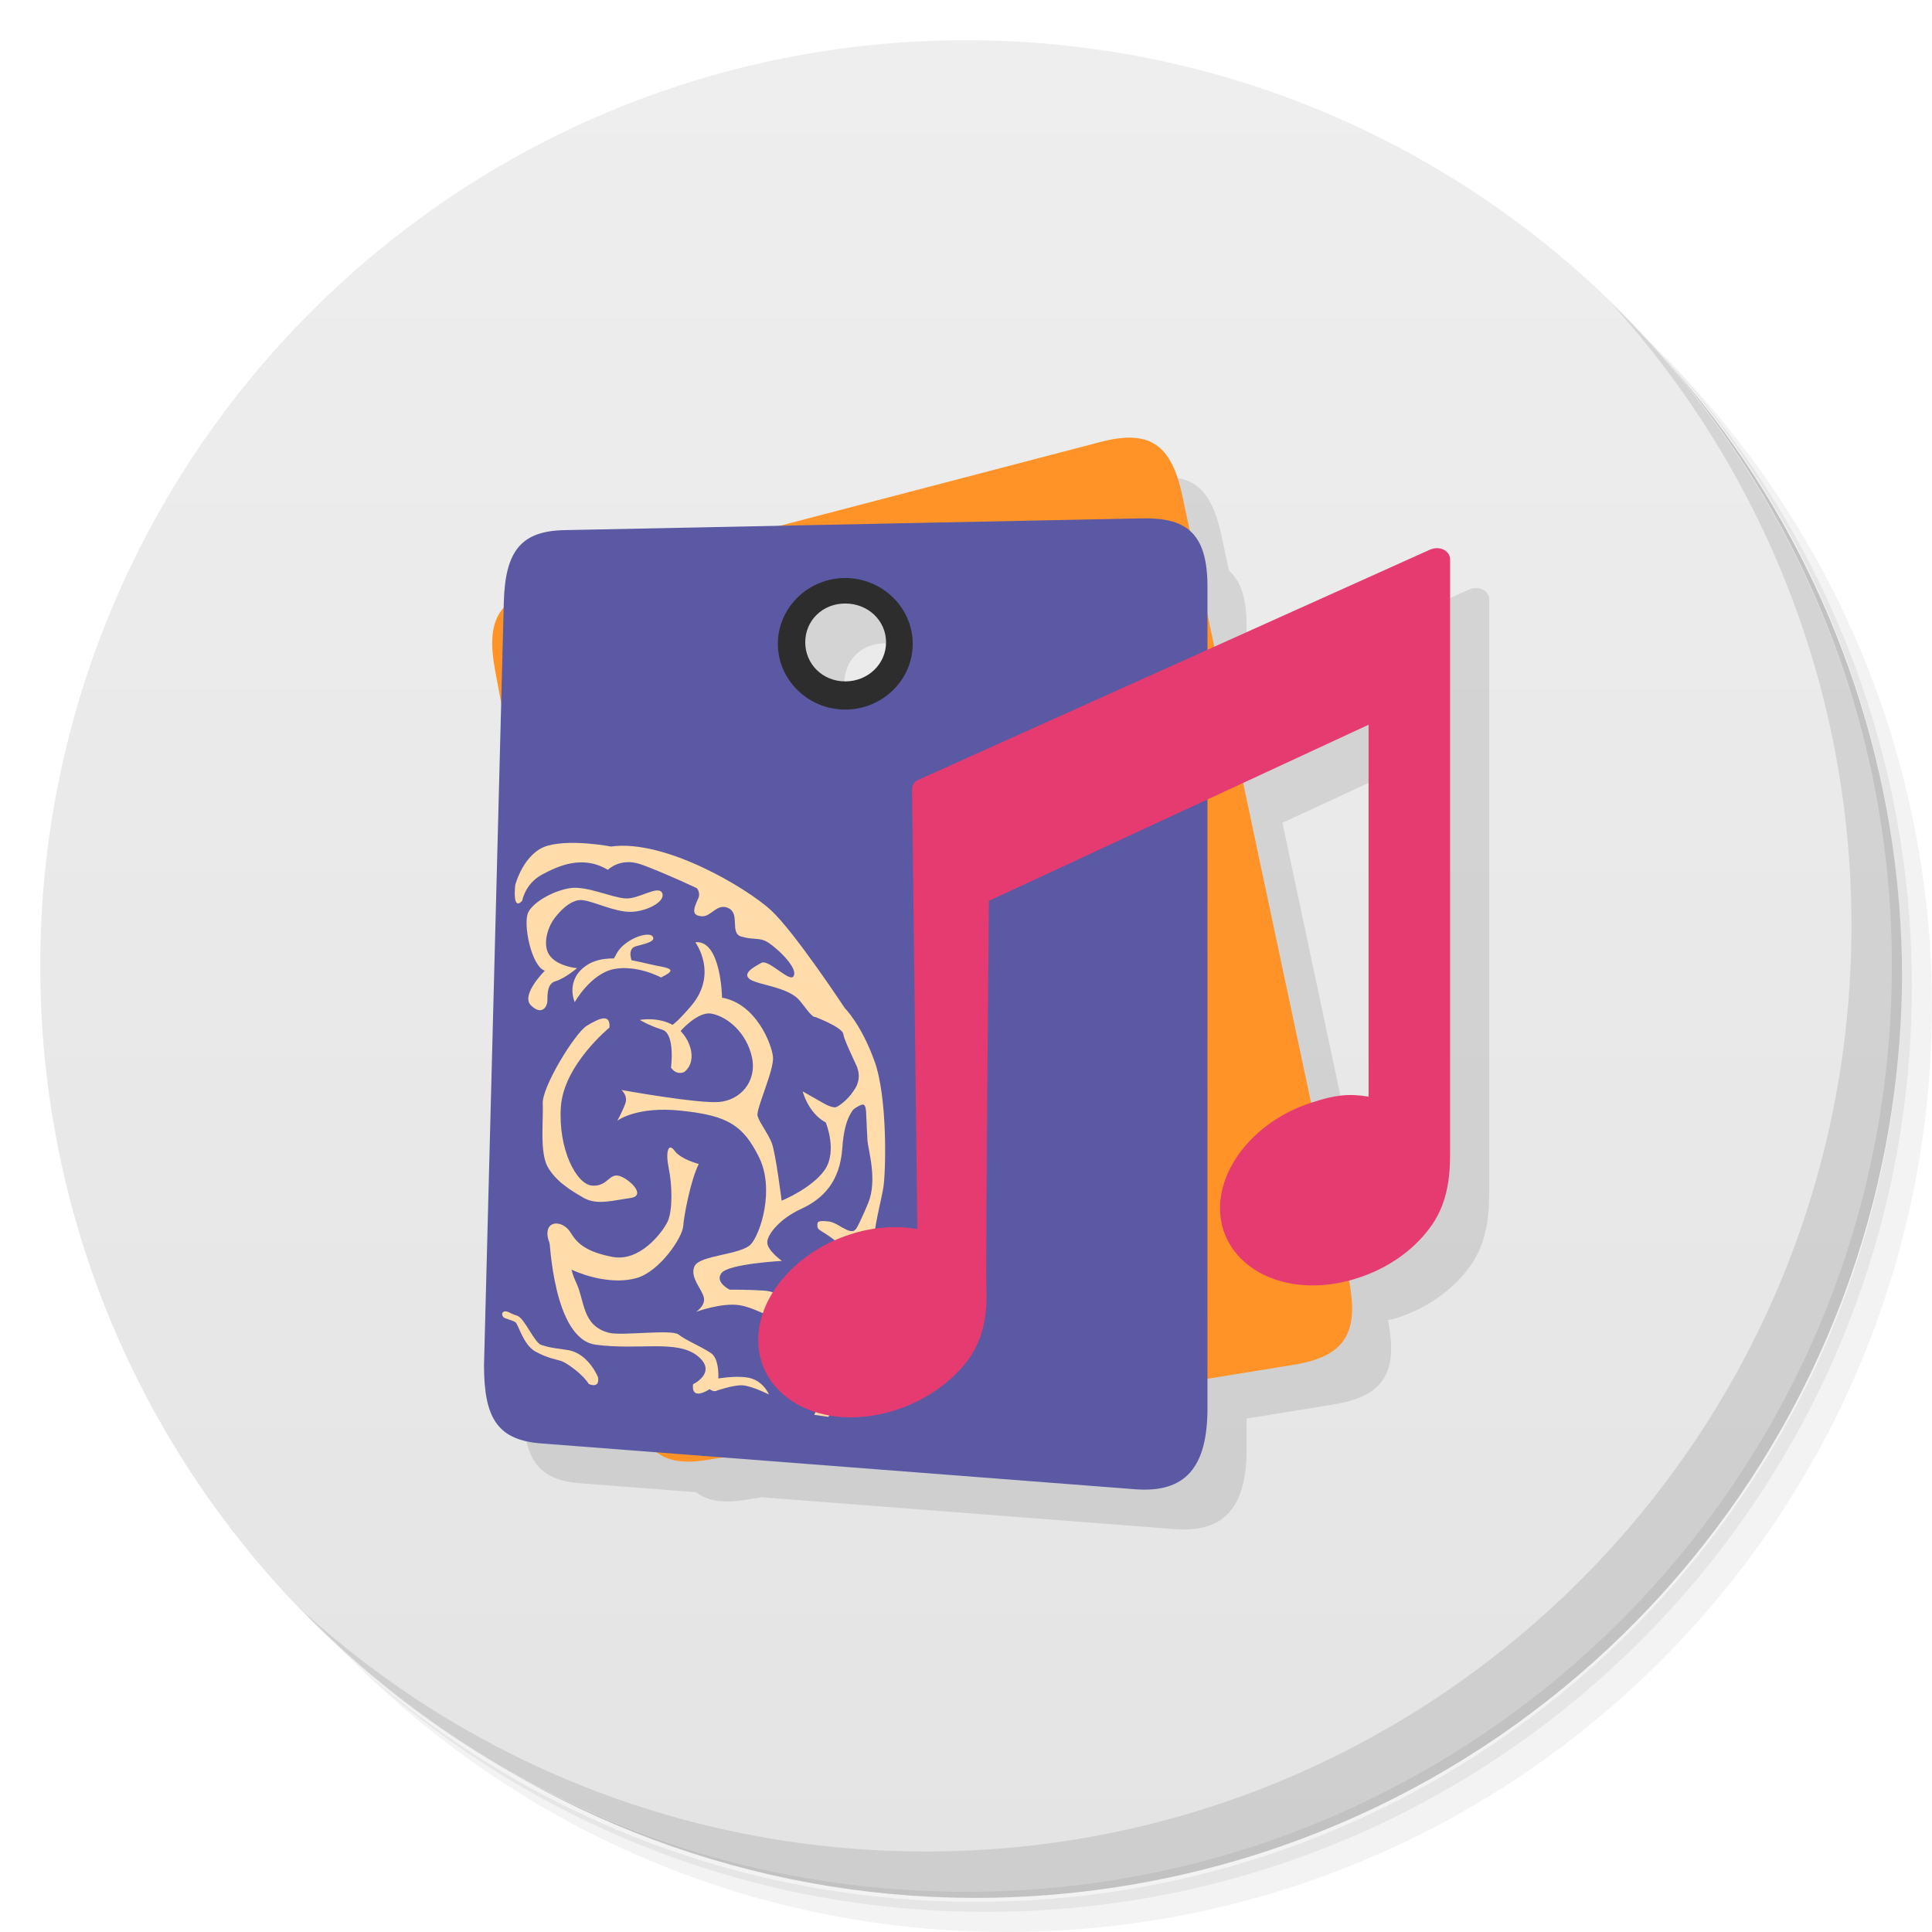
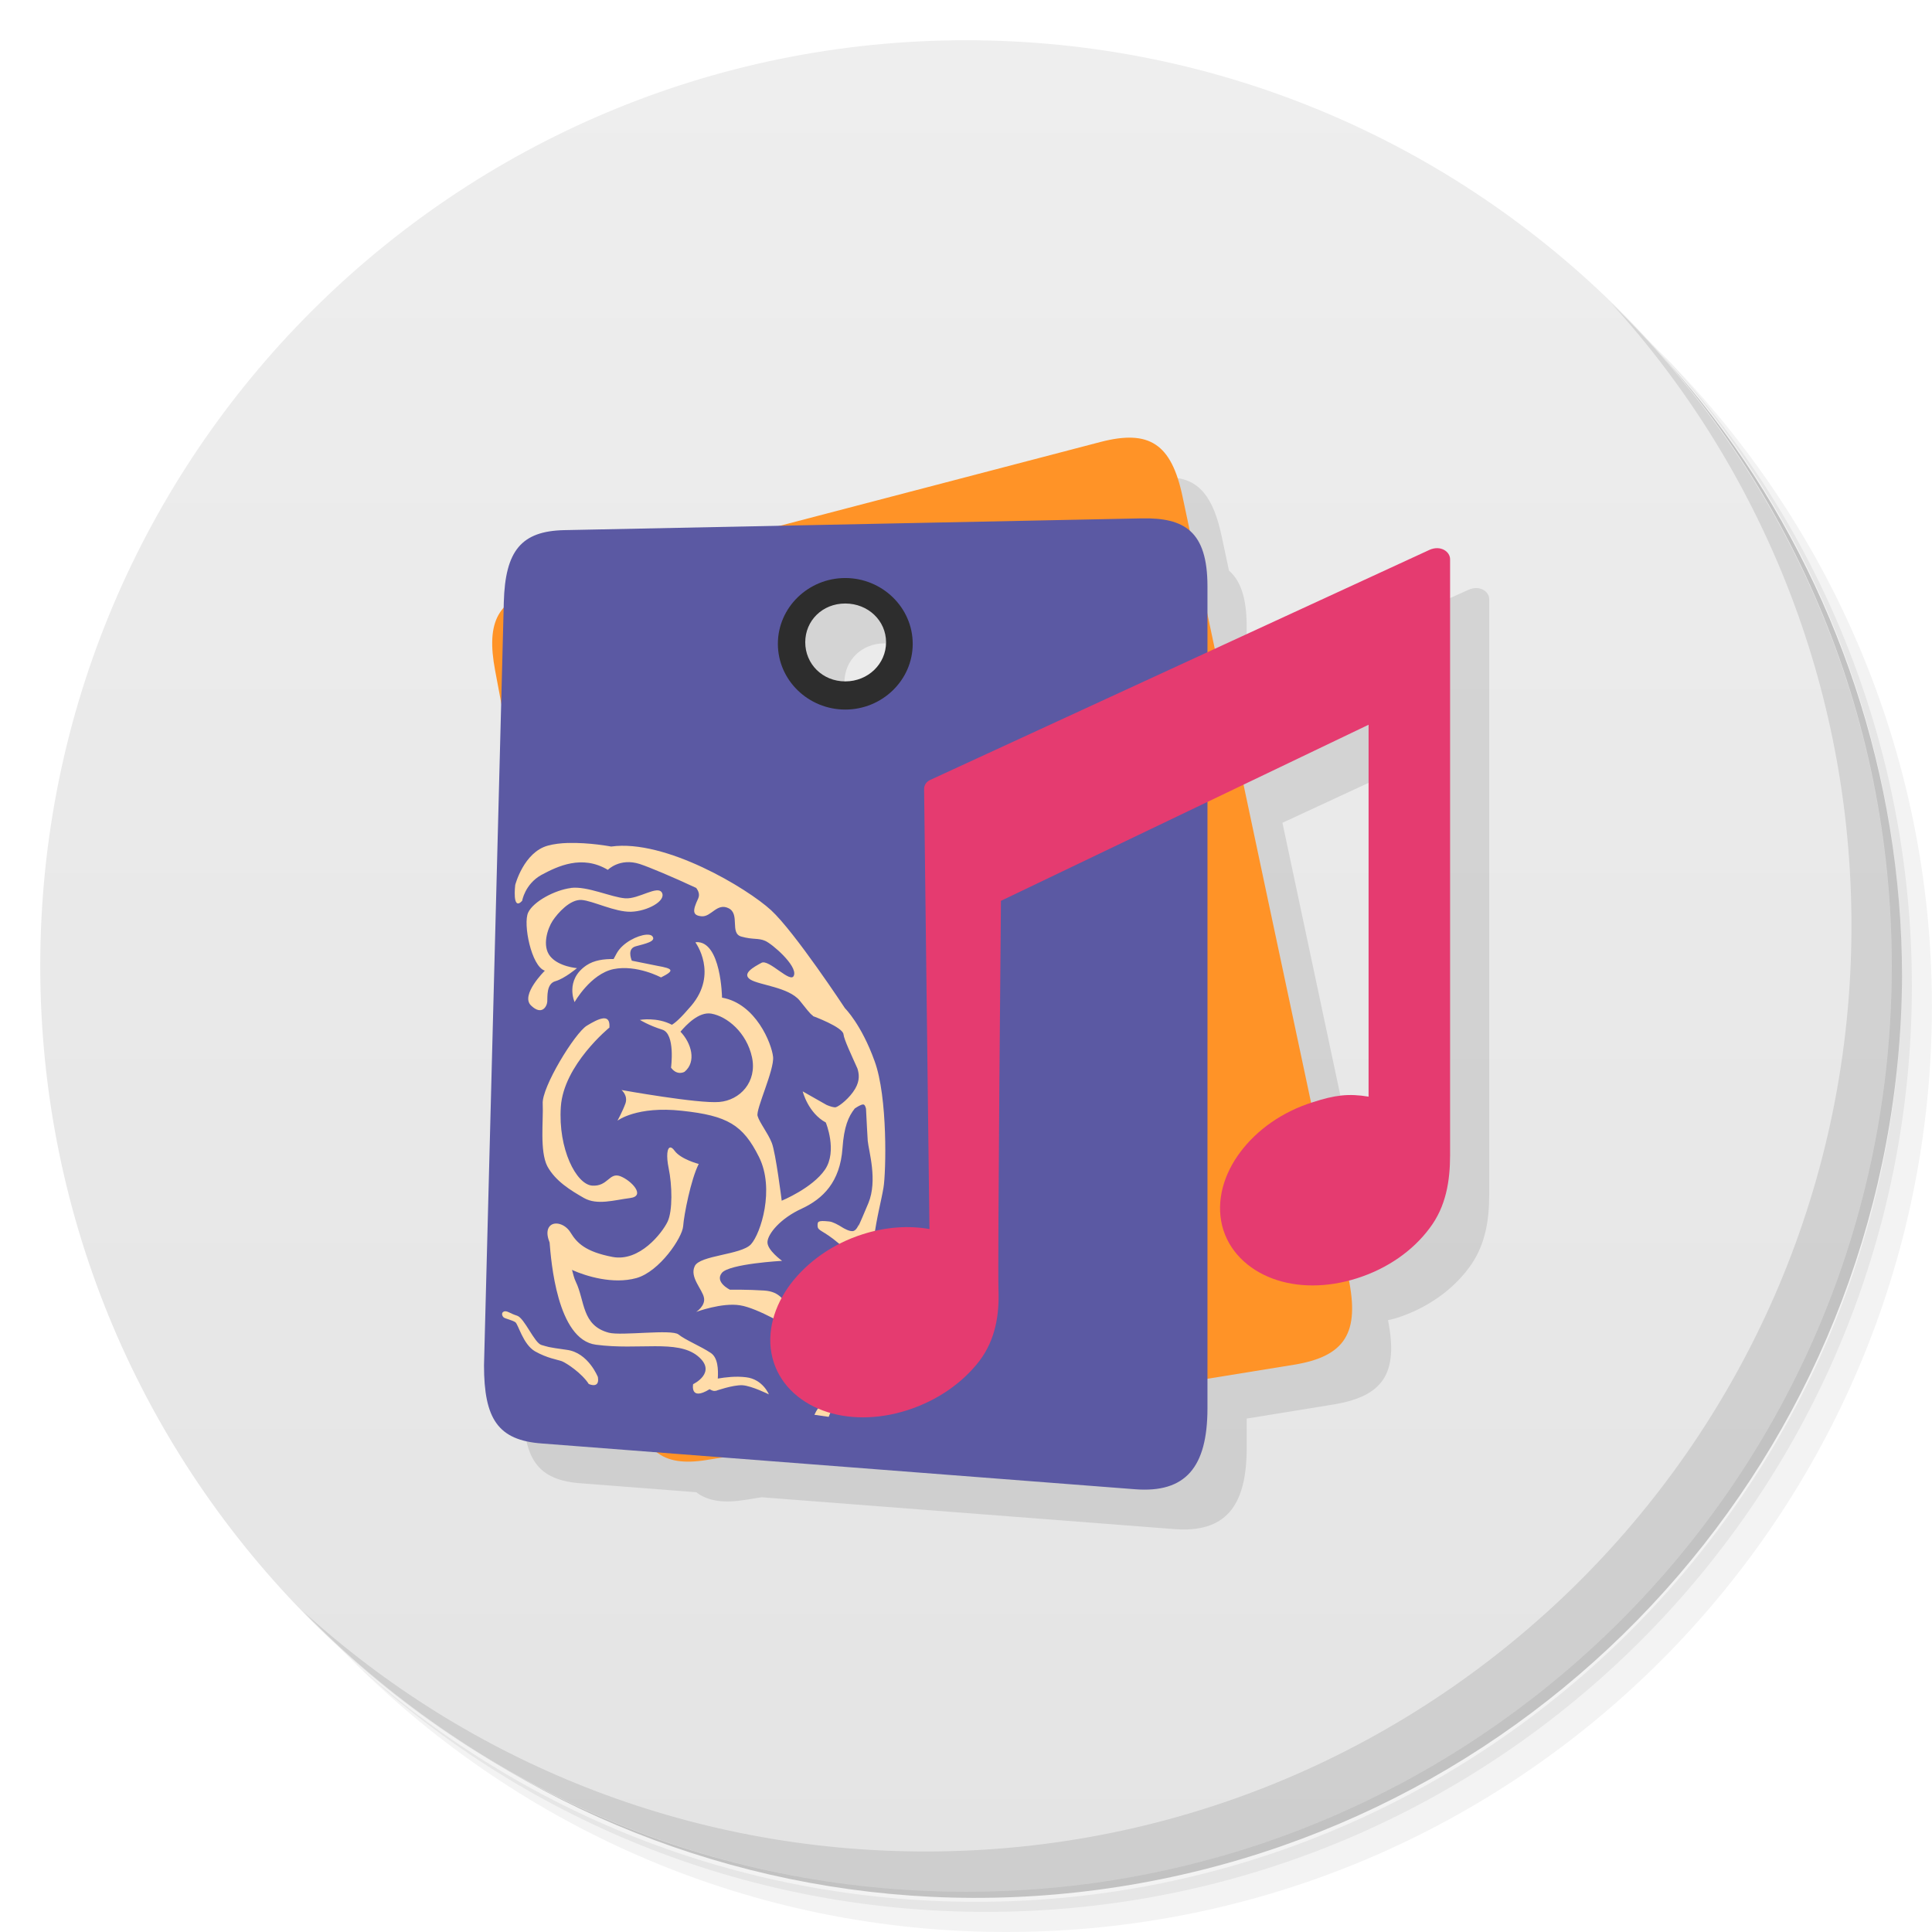
- <svg xmlns="http://www.w3.org/2000/svg" xmlns:xlink="http://www.w3.org/1999/xlink" version="1.1" viewBox="0 0 48 48">
+ <svg xmlns="http://www.w3.org/2000/svg" version="1.1" viewBox="0 0 48 48">
  <defs>
    <linearGradient id="bg" x1="1" x2="47" gradientTransform="matrix(0 -1 1 0 -1.5e-6 48)" gradientUnits="userSpaceOnUse">
      <stop style="stop-color:#e4e4e4" offset="0" />
      <stop style="stop-color:#eee" offset="1" />
    </linearGradient>
-     <g id="surface12">
-       <path d="m21.68 30.902c-0.078 0.578-0.086 1.828-0.227 2.195-0.141 0.363-0.527 1.422-0.707 1.785-0.066 0.125-0.125 0.281-0.188 0.441l-0.355-0.051c0.027-0.059 0.059-0.117 0.098-0.172 0.215-0.32 0.211-0.82 0.211-0.82s0.473-1.176 0.574-1.543c0.102-0.367-0.023-1.422 0.035-1.711 0.059-0.285 0.188-0.445 0.422-1.012 0.234-0.566 8e-3 -1.293-0.016-1.547-0.02-0.25-0.039-1.172-0.098-1.434-0.063-0.254-0.48-1.027-0.5-1.215-0.016-0.18-0.758-0.453-0.758-0.453-0.012-0.418-0.23-0.727-0.23-0.727 0.027-0.414-1.258-1.68-1.258-1.68-0.41-0.363-2.313-1.207-2.813-1.371-0.496-0.16-0.793 0.145-0.793 0.145-0.641-0.383-1.25-0.09-1.656 0.129-0.406 0.23-0.473 0.641-0.473 0.641-0.254 0.27-0.172-0.395-0.172-0.395s0.211-0.813 0.813-0.977c0.598-0.164 1.566 0.023 1.566 0.023 1.348-0.188 3.383 1.039 3.973 1.582s1.836 2.434 1.836 2.434 0.406 0.398 0.734 1.309c0.332 0.898 0.285 2.773 0.223 3.145-0.063 0.371-0.164 0.699-0.242 1.277" style="fill:#ffdca9" />
-       <path d="m16.426 22.309c-0.102-0.211-0.582 0.16-0.918 0.133-0.34-0.023-0.945-0.309-1.348-0.258-0.402 0.051-0.934 0.336-1.063 0.609-0.133 0.273 0.078 1.34 0.414 1.445 0 0-0.609 0.602-0.344 0.863 0.27 0.262 0.398 0.027 0.406-0.094 8e-3 -0.117-0.027-0.445 0.203-0.508 0.23-0.066 0.535-0.324 0.535-0.324s-0.453-0.035-0.664-0.293-0.066-0.691 0.059-0.883c0.129-0.195 0.434-0.535 0.719-0.516 0.281 0.02 0.832 0.305 1.23 0.293s0.867-0.262 0.77-0.469" style="fill:#ffdca9" />
-       <path d="m17.254 23.539s0.57 0.77-0.105 1.57c-0.68 0.797-0.598 0.441-0.598 0.441l0.203 0.336s0.496-0.648 0.891-0.582c0.395 0.07 0.879 0.469 1.012 1.086 0.129 0.613-0.301 1.066-0.813 1.109-0.52 0.047-2.43-0.297-2.43-0.297s0.164 0.133 0.098 0.332c-0.07 0.195-0.199 0.43-0.199 0.43s0.477-0.371 1.602-0.246c1.133 0.121 1.516 0.352 1.914 1.148 0.398 0.797 0.043 1.902-0.199 2.168-0.246 0.266-1.273 0.27-1.398 0.543-0.133 0.273 0.191 0.578 0.23 0.785 0.043 0.203-0.195 0.352-0.195 0.352s0.641-0.238 1.09-0.164c0.449 0.07 1.273 0.574 1.273 0.574s-0.18 0.07-0.125 0.195c0.047 0.125 0.148 0.254 0.086 0.367-0.066 0.117-0.238 0.188-0.238 0.188s0.281 0.059 0.465-0.168c0.188-0.23-0.148-0.297-0.027-0.406 0.121-0.113 0.344-0.059 0.344-0.059s-0.168-0.051-0.426-0.434-0.359-0.594-0.754-0.621-0.852-0.023-0.852-0.023-0.383-0.188-0.199-0.418c0.188-0.227 1.496-0.297 1.496-0.297s-0.379-0.27-0.363-0.473c0.012-0.199 0.32-0.582 0.852-0.824 0.527-0.246 0.953-0.66 1.012-1.504s0.285-1.02 0.645-1.32l-0.082-0.563s-0.371 0.723-0.727 0.938l-0.82-0.465s0.133 0.535 0.574 0.773c0 0 0.293 0.707-0.023 1.172-0.316 0.461-1.074 0.77-1.074 0.77s-0.148-1.184-0.246-1.434-0.305-0.504-0.352-0.672c-0.047-0.164 0.418-1.145 0.383-1.469s-0.422-1.32-1.266-1.469c0 0-0.02-1.414-0.645-1.379" style="fill:#ffdca9" />
-       <path d="m15.871 25.461s0.461-0.09 0.844 0.141c0.383 0.23 0.625 0.852 0.266 1.148 0 0-0.18 0.109-0.336-0.102 0 0 0.113-0.844-0.219-0.945-0.336-0.105-0.555-0.242-0.555-0.242" style="fill:#ffdca9" />
-       <path d="m16.398 24.406s-0.602-0.324-1.18-0.207c-0.574 0.121-0.965 0.82-0.965 0.82s-0.246-0.543 0.289-0.91c0.535-0.363 1.367-0.063 1.762 8e-3 0.391 0.07 0.445 0.113 0.094 0.289" style="fill:#ffdca9" />
-       <path d="m15.684 24.03s-0.148-0.332 0.086-0.398c0.23-0.063 0.52-0.121 0.414-0.25-0.105-0.129-0.688 0.07-0.883 0.418l-0.191 0.352m0.574-0.121" style="fill:#ffdca9" />
-       <path d="m15.12 25.648s-1.141 0.926-1.211 1.973 0.383 1.926 0.777 1.957c0.395 0.027 0.422-0.336 0.699-0.234 0.27 0.102 0.645 0.492 0.246 0.543-0.402 0.051-0.816 0.184-1.145 0-0.328-0.188-0.711-0.418-0.914-0.793-0.191-0.379-0.094-1.141-0.113-1.547-0.031-0.406 0.797-1.758 1.094-1.941 0.297-0.18 0.59-0.32 0.563 0.043" style="fill:#ffdca9" />
-       <path d="m17.336 29.04s-0.445-0.113-0.602-0.328c-0.156-0.215-0.23 0.023-0.145 0.434 0.086 0.41 0.102 1.059-0.031 1.332s-0.691 1-1.367 0.871c-0.672-0.129-0.883-0.348-1.039-0.602-0.152-0.254-0.488-0.316-0.563-0.082-0.07 0.238 0.137 0.535 0.238 0.707 0.102 0.168 0.047 0.164 0.379 0.309 0.328 0.145 0.996 0.355 1.578 0.195 0.578-0.16 1.145-1.01 1.164-1.289 0.02-0.281 0.191-1.16 0.387-1.547" style="fill:#ffdca9" />
-       <path d="m21.16 32.879s0.043-1.527-0.355-1.867c-0.395-0.336-0.52-0.301-0.523-0.434 0-0.102-8e-3 -0.141 0.289-0.109 0.234 0.027 0.836 0.508 0.836 0.508m-0.246 1.902" style="fill:#ffdca9" />
-       <path d="m16.938 21.922s0.52 0.223 0.383 0.523c-0.141 0.301-0.148 0.422 0.09 0.441 0.238 0.016 0.379-0.344 0.668-0.199s0.02 0.621 0.313 0.703 0.418 0.031 0.59 0.105c0.176 0.074 0.797 0.613 0.719 0.855-0.066 0.242-0.629-0.418-0.813-0.305-0.188 0.102-0.496 0.27-0.27 0.414 0.23 0.141 0.945 0.188 1.223 0.52 0.273 0.332 0.344 0.512 0.516 0.348 0.184-0.172-0.27-1.32-0.602-1.652-0.34-0.336-2.207-1.832-2.813-1.754" style="fill:#ffdca9" />
-       <path d="m20.355 27.504s0.293 0.152 0.387 0.125c0.094-0.031 0.344-0.23 0.477-0.457s0.094-0.41 0.051-0.535l0.234 0.277 0.07 0.957-0.07-0.074s-8e-3 -0.238-0.094-0.234c-0.082 4e-3 -0.281 0.152-0.281 0.152l-0.539 0.039-0.25-0.176m0.016-0.074" style="fill:#ffdca9" />
-       <path d="m20.91 30.625s0.18 0.113 0.27 0.078c0.086-0.035 0.129-0.176 0.129-0.176l-0.098 0.387-0.199-0.016m-0.102-0.273" style="fill:#ffdca9" />
-       <path d="m13.906 30.59c-0.164 0.086-0.316 0.148-0.293 0.242 0.023 0.098 0.102 2.563 1.168 2.699 1.066 0.141 2.01-0.133 2.523 0.277 0.508 0.41-0.109 0.703-0.109 0.703s-0.086 0.43 0.41 0.125c0 0 0.145 0.102 0.18 0.012s0.109-0.734-0.148-0.91c-0.258-0.172-0.637-0.324-0.805-0.461-0.172-0.137-1.41 0.039-1.73-0.043-0.68-0.18-0.59-0.793-0.824-1.273-0.238-0.48-0.219-1.453-0.371-1.371" style="fill:#ffdca9" />
-       <path d="m20.75 33.656s-0.281 0.66-0.641 0.633c0 0 0.465 0.219 0.387 0.461-0.074 0.242 0.254-1.094 0.254-1.094" style="fill:#ffdca9" />
-       <path d="m17.563 34.418s0.531-0.129 0.945-0.078c0.418 0.047 0.57 0.426 0.57 0.426s-0.422-0.211-0.656-0.227c-0.238-0.012-0.668 0.141-0.668 0.141m-0.191-0.262" style="fill:#ffdca9" />
-       <path d="m14.832 34.34s-0.238-0.609-0.77-0.68c-0.535-0.074-0.457-0.074-0.633-0.121s-0.418-0.664-0.602-0.727c-0.188-0.059-0.25-0.133-0.332-0.105-0.078 0.031-0.039 0.125 4e-3 0.152s0.207 0.063 0.281 0.113c0.074 0.051 0.188 0.547 0.488 0.723 0.305 0.172 0.547 0.203 0.668 0.246 0.117 0.047 0.496 0.297 0.668 0.566 0 0 0.277 0.129 0.227-0.168" style="fill:#ffdca9" />
-     </g>
  </defs>
  <path d="m36.31 5c5.859 4.062 9.688 10.831 9.688 18.5 0 12.426-10.07 22.5-22.5 22.5-7.669 0-14.438-3.828-18.5-9.688 1.037 1.822 2.306 3.499 3.781 4.969 4.085 3.712 9.514 5.969 15.469 5.969 12.703 0 23-10.298 23-23 0-5.954-2.256-11.384-5.969-15.469-1.469-1.475-3.147-2.744-4.969-3.781zm4.969 3.781c3.854 4.113 6.219 9.637 6.219 15.719 0 12.703-10.297 23-23 23-6.081 0-11.606-2.364-15.719-6.219 4.16 4.144 9.883 6.719 16.219 6.719 12.703 0 23-10.298 23-23 0-6.335-2.575-12.06-6.719-16.219z" style="opacity:.05" />
  <path d="m41.28 8.781c3.712 4.085 5.969 9.514 5.969 15.469 0 12.703-10.297 23-23 23-5.954 0-11.384-2.256-15.469-5.969 4.113 3.854 9.637 6.219 15.719 6.219 12.703 0 23-10.298 23-23 0-6.081-2.364-11.606-6.219-15.719z" style="opacity:.1" />
  <path d="m31.25 2.375c8.615 3.154 14.75 11.417 14.75 21.13 0 12.426-10.07 22.5-22.5 22.5-9.708 0-17.971-6.135-21.12-14.75a23 23 0 0 0 44.875-7 23 23 0 0 0-16-21.875z" style="opacity:.2" />
  <path d="m24 1c12.703 0 23 10.297 23 23s-10.297 23-23 23-23-10.297-23-23 10.297-23 23-23z" style="fill:url(#bg)" />
-   <g transform="translate(1,1)">
-     <g style="opacity:.1" />
-   </g>
+   <g transform="translate(1,1)" />
  <path d="m40.03 7.531c3.712 4.084 5.969 9.514 5.969 15.469 0 12.703-10.297 23-23 23-5.954 0-11.384-2.256-15.469-5.969 4.178 4.291 10.01 6.969 16.469 6.969 12.703 0 23-10.298 23-23 0-6.462-2.677-12.291-6.969-16.469z" style="opacity:.1" />
-   <path d="m29.105 11.865c-0.226-0.01-0.487 0.026-0.791 0.105l-7.965 2.082-5.354 0.109c-1.07 0.022-1.469 0.512-1.504 1.789l-0.004 0.145c-0.294 0.334-0.351 0.819-0.213 1.551l0.152 0.809-0.428 16.457c8.23e-4 1.33 0.346 1.863 1.44 1.941l2.859 0.221c0.29 0.224 0.684 0.277 1.227 0.189l0.396-0.064 10.254 0.791c1.255 0.097 1.795-0.547 1.799-2 8.4e-5 -0.031-7.2e-5 -0.669 0-0.746l2.144-0.348c1.25-0.203 1.628-0.772 1.367-2.098 0.07-0.018 0.139-0.028 0.209-0.051 0.758-0.242 1.383-0.688 1.793-1.238 0.414-0.543 0.512-1.184 0.512-1.828v-14.797c0-0.188-0.236-0.356-0.516-0.23l-5.34 2.402c-0.057-0.268-0.113-0.536-0.17-0.805-5e-6 -0.067 0-0.667 0-0.693 0-0.702-0.151-1.13-0.439-1.381-0.06-0.285-0.121-0.569-0.182-0.854-0.208-0.982-0.569-1.43-1.248-1.459zm-7.131 4.119c0.569 0 1.014 0.427 1.014 0.963s-0.445 0.973-1.014 0.973-0.994-0.438-0.994-0.973c0-0.536 0.425-0.963 0.994-0.963zm13 3.014v9.24c-0.496-0.082-0.834-0.041-1.389 0.139-0.012 0.004-0.023 0.01-0.035 0.014-0.564-2.65-1.126-5.299-1.688-7.949l3.111-1.443z" style="fill-rule:evenodd;opacity:.1" />
+   <path d="m29.105 11.865c-2.868 0.485-8.756 2.188-8.756 2.188l-6.922 4.402-0.428 16.457c8.23e-4 1.33 0.346 1.863 1.44 1.941l2.859 0.221c0.29 0.224 0.684 0.277 1.227 0.189l0.396-0.064 10.254 0.791c1.255 0.097 1.795-0.547 1.799-2 8.4e-5 -0.031-7.2e-5 -0.669 0-0.746l2.144-0.348c1.25-0.203 1.628-0.772 1.367-2.098 0.07-0.018 0.139-0.028 0.209-0.051 0.758-0.242 1.383-0.688 1.793-1.238 0.414-0.543 0.512-1.184 0.512-1.828v-14.797c0-0.188-0.236-0.356-0.516-0.23l-5.34 2.402c-0.057-0.268-0.113-0.536-0.17-0.805-5e-6 -0.067 0-0.667 0-0.693 0-0.702-0.151-1.13-0.439-1.381-0.06-0.285-0.121-0.569-0.182-0.854-0.208-0.982-0.569-1.43-1.248-1.459zm-7.131 4.119c0.569 0 1.014 0.427 1.014 0.963s-0.445 0.973-1.014 0.973-0.994-0.438-0.994-0.973c0-0.536 0.425-0.963 0.994-0.963zm13 3.014v9.24c-0.496-0.082-0.834-0.041-1.389 0.139-0.012 0.004-0.023 0.01-0.035 0.014-0.564-2.65-1.126-5.299-1.688-7.949l3.111-1.443z" style="fill-rule:evenodd;opacity:.1" />
  <path d="m15.683 34.676 0.02 0.086c0.242 1.289 0.734 1.691 1.848 1.512l14.594-2.367c1.273-0.207 1.645-0.789 1.355-2.168l-0.023-0.094c-1.372-6.436-2.737-12.874-4.098-19.312-0.277-1.309-0.824-1.668-2.039-1.352l-13.898 3.633c-1.07 0.273-1.371 0.82-1.141 2.043m7.274-0.493c-0.387-0.707-0.047-1.508 0.762-1.781 0.809-0.277 1.773 0.074 2.164 0.781 0.387 0.711 0.047 1.508-0.762 1.781-0.809 0.277-1.777-0.074-2.164-0.781" style="fill-rule:evenodd;fill:#ff9327" />
  <path d="m12.025 33.922c8.23e-4 1.33 0.347 1.863 1.44 1.941l14.736 1.137c1.255 0.097 1.794-0.547 1.798-2 0.002-0.845 0-19.646 0-20.431 0-1.375-0.574-1.712-1.64-1.69l-14.338 0.292c-1.07 0.022-1.469 0.512-1.504 1.789m7.012 1.183c-0.223-0.801 0.27-1.523 1.09-1.609 0.82-0.09 1.668 0.484 1.891 1.289 0.223 0.801-0.27 1.523-1.09 1.613-0.82 0.086-1.668-0.488-1.891-1.293" style="fill-rule:evenodd;fill:#5b59a3" />
-   <use transform="translate(.025575 -.1212)" width="48" height="48" mask="url(#mask0)" xlink:href="#surface12" />
-   <path d="m35.51 13.664-12.703 5.715c-0.094 0.043-0.152 0.133-0.148 0.234l0.133 10.922c-0.512-0.09-1.082-0.055-1.656 0.129-0.754 0.238-1.379 0.691-1.793 1.234-0.41 0.547-0.609 1.207-0.453 1.832 0.156 0.629 0.641 1.085 1.25 1.312 0.609 0.227 1.355 0.234 2.109-0.008 0.75-0.242 1.371-0.684 1.785-1.223 0.398-0.527 0.497-1.149 0.473-1.772-0.023-0.61 0.061-9.658 0.061-9.658l9.434-4.375v9.24c-0.496-0.082-0.834-0.041-1.389 0.139-0.758 0.238-1.383 0.686-1.793 1.232-0.414 0.547-0.609 1.207-0.457 1.832 0.156 0.629 0.641 1.087 1.25 1.315 0.609 0.227 1.355 0.234 2.109-0.008 0.758-0.242 1.383-0.688 1.793-1.238 0.414-0.543 0.512-1.184 0.512-1.828v-14.797c0-0.188-0.236-0.356-0.516-0.23z" style="fill-rule:evenodd;fill:#e53b70" />
+   <g transform="translate(.024829 -.12082)">
+     <path transform="translate(-.025177 1.1209)" d="m14.111 19.943c-0.175 0.005-0.349 0.025-0.498 0.066-0.602 0.164-0.812 0.977-0.812 0.977s-0.082 0.665 0.172 0.395c0 0 0.067-0.411 0.473-0.641 0.406-0.219 1.015-0.512 1.656-0.129 2e-6 0 0.297-0.305 0.793-0.145 0.243 0.08 0.828 0.326 1.402 0.594 0.057 0.077 0.094 0.164 0.049 0.264-0.141 0.301-0.148 0.422 0.09 0.441 0.238 0.016 0.379-0.344 0.668-0.199s0.021 0.621 0.314 0.703c0.293 0.082 0.418 0.031 0.59 0.105 0.176 0.074 0.797 0.612 0.719 0.854-0.066 0.242-0.628-0.418-0.812-0.305-0.188 0.102-0.497 0.27-0.271 0.414 0.23 0.141 0.945 0.188 1.223 0.52 0.157 0.191 0.247 0.323 0.328 0.377 1.32e-4 0.004 0.002 0.006 2e-3 0.01 1e-6 0 0.744 0.273 0.76 0.453 0.014 0.134 0.2 0.521 0.346 0.85 0.039 0.124 0.067 0.292-0.057 0.504-0.133 0.227-0.383 0.426-0.477 0.457-0.047 0.013-0.145-0.02-0.23-0.055l-0.596-0.338s0.133 0.535 0.574 0.773c0 0 0.295 0.707-0.021 1.172-0.316 0.461-1.074 0.771-1.074 0.771s-0.148-1.185-0.246-1.435-0.307-0.504-0.354-0.672c-0.047-0.164 0.42-1.145 0.385-1.469s-0.424-1.32-1.268-1.469c0 0-0.02-1.414-0.645-1.379l-0.014 0.01s0.57 0.77-0.105 1.57c-0.271 0.317-0.4 0.426-0.482 0.473-0.372-0.197-0.795-0.121-0.795-0.121s0.219 0.137 0.555 0.242c0.332 0.101 0.219 0.945 0.219 0.945 0.156 0.211 0.336 0.102 0.336 0.102 0.301-0.248 0.171-0.713-0.102-0.996 0.144-0.168 0.454-0.501 0.766-0.449 0.395 0.07 0.879 0.469 1.012 1.086 0.129 0.613-0.3 1.066-0.812 1.109-0.52 0.047-2.43-0.297-2.43-0.297s0.164 0.133 0.098 0.332c-0.07 0.195-0.199 0.43-0.199 0.43s0.477-0.371 1.602-0.246c1.133 0.121 1.516 0.35 1.914 1.147 0.398 0.797 0.043 1.904-0.199 2.17-0.246 0.266-1.272 0.27-1.397 0.543-0.133 0.273 0.19 0.576 0.229 0.783 0.043 0.203-0.193 0.354-0.193 0.354s0.641-0.238 1.09-0.164c0.449 0.07 1.272 0.574 1.272 0.574s-0.18 0.068-0.125 0.193c0.047 0.125 0.148 0.254 0.086 0.367-0.066 0.117-0.236 0.189-0.236 0.189s0.281 0.059 0.465-0.168c0.188-0.23-0.148-0.297-0.027-0.406 0.121-0.113 0.344-0.061 0.344-0.061s-0.168-0.051-0.426-0.434c-0.258-0.383-0.359-0.594-0.754-0.621s-0.852-0.021-0.852-0.021-0.383-0.188-0.199-0.418c0.188-0.227 1.496-0.299 1.496-0.299s-0.379-0.27-0.363-0.473c0.012-0.199 0.32-0.582 0.852-0.824 0.527-0.246 0.953-0.66 1.012-1.504 0.037-0.527 0.146-0.785 0.305-0.984 0.065-0.044 0.152-0.097 0.205-0.1 0.04-0.002 0.061 0.05 0.074 0.105 0.018 0.327 0.032 0.659 0.043 0.799 0.024 0.254 0.25 0.981 0.016 1.547-0.126 0.306-0.186 0.434-0.252 0.586l0.018-0.072s-0.043 0.141-0.129 0.176c-0.09 0.035-0.27-0.078-0.27-0.078-0.127-0.08-0.25-0.146-0.34-0.156-0.297-0.032-0.289 0.007-0.289 0.109 3e-3 0.133 0.128 0.098 0.523 0.434 0.19 0.163 0.275 0.597 0.316 1.006 0.007 0.287 0.007 0.565-0.035 0.719-0.101 0.367-0.574 1.543-0.574 1.543s0.004 0.5-0.211 0.82c-0.039 0.055-0.071 0.113-0.098 0.172l0.355 0.051c0.063-0.16 0.121-0.314 0.188-0.439 0.18-0.363 0.566-1.422 0.707-1.785 0.141-0.367 0.149-1.617 0.227-2.195v-2e-3c0.078-0.578 0.177-0.906 0.24-1.277 0.062-0.372 0.109-2.247-0.223-3.144-0.328-0.911-0.734-1.309-0.734-1.309s-1.246-1.893-1.836-2.436-2.625-1.77-3.973-1.582c0 0-0.544-0.104-1.068-0.088zm0.074 1.119c-0.402 0.051-0.933 0.336-1.062 0.609-0.133 0.273 0.078 1.34 0.414 1.445 0 0-0.611 0.602-0.346 0.863 0.27 0.262 0.398 0.027 0.406-0.094 8e-3 -0.117-0.027-0.445 0.203-0.508 0.23-0.066 0.535-0.324 0.535-0.324s-0.453-0.035-0.664-0.293c-0.211-0.258-0.066-0.691 0.059-0.883 0.129-0.195 0.434-0.537 0.719-0.518 0.281 0.02 0.832 0.305 1.23 0.293 0.398-0.012 0.867-0.262 0.77-0.469-0.105-0.205-0.582 0.162-0.916 0.135-0.34-0.023-0.945-0.309-1.348-0.258zm1.869 1.16c-0.217 0.018-0.582 0.196-0.729 0.457l-0.08 0.148c-0.242-2e-3 -0.482 0.026-0.68 0.16-0.535 0.367-0.289 0.91-0.289 0.91s0.393-0.699 0.967-0.82c0.578-0.117 1.18 0.207 1.18 0.207 0.351-0.176 0.297-0.219-0.094-0.289-0.15-0.027-0.395-0.083-0.631-0.127-0.024-0.059-0.112-0.299 0.096-0.357 0.23-0.063 0.52-0.121 0.414-0.25-0.026-0.032-0.082-0.045-0.154-0.039zm-1.074 2.08c-0.107 0.012-0.254 0.092-0.402 0.182-0.297 0.183-1.125 1.535-1.094 1.941 0.019 0.406-0.078 1.168 0.113 1.547 0.203 0.375 0.586 0.605 0.914 0.793 0.329 0.184 0.743 0.051 1.145 0 0.399-0.051 0.024-0.441-0.246-0.543-0.277-0.102-0.304 0.261-0.699 0.234-0.394-0.031-0.847-0.91-0.777-1.957s1.211-1.973 1.211-1.973h-0.004c0.013-0.181-0.053-0.237-0.16-0.225zm1.678 3.207c-0.083-0.004-0.109 0.207-0.045 0.516 0.086 0.41 0.104 1.059-0.029 1.332-0.133 0.273-0.691 1-1.367 0.871-0.672-0.129-0.883-0.348-1.039-0.602-0.152-0.254-0.489-0.316-0.564-0.082-0.03 0.103-0.002 0.216 0.041 0.326 0.037 0.443 0.183 2.415 1.152 2.539 1.066 0.141 2.01-0.133 2.523 0.277 0.508 0.41-0.109 0.703-0.109 0.703s-0.086 0.43 0.41 0.125c0 0 0.092 0.061 0.146 0.039l2e-3 0.004s0.43-0.153 0.668-0.141c0.234 0.016 0.656 0.227 0.656 0.227s-0.152-0.379-0.57-0.426c-0.254-0.031-0.507 3.41e-4 -0.699 0.033 0.014-0.231 0.002-0.516-0.172-0.635-0.258-0.172-0.637-0.324-0.805-0.461-0.172-0.137-1.411 0.039-1.73-0.043-0.68-0.18-0.59-0.793-0.824-1.273-0.04-0.082-0.064-0.189-0.092-0.291 0.011 0.005 0.007 0.006 0.02 0.012 0.328 0.145 0.996 0.355 1.578 0.195 0.578-0.16 1.145-1.01 1.164-1.289 0.02-0.281 0.191-1.16 0.387-1.547-0.003-8.11e-4 -0.443-0.114-0.6-0.328-0.039-0.054-0.074-0.081-0.102-0.082zm-4.139 4.076c-0.078 0.031-0.039 0.125 0.004 0.152 0.043 0.027 0.207 0.063 0.281 0.113 0.074 0.051 0.188 0.547 0.488 0.723 0.305 0.172 0.547 0.203 0.668 0.246 0.117 0.047 0.496 0.297 0.668 0.566 0 0 0.277 0.129 0.227-0.168h2e-3s-0.238-0.609-0.77-0.68c-0.535-0.074-0.457-0.074-0.633-0.121s-0.42-0.664-0.604-0.727c-0.188-0.059-0.25-0.133-0.332-0.105z" style="fill:#ffdca9" />
+     <path d="m20.75 33.656s-0.281 0.66-0.641 0.633c0 0 0.465 0.219 0.387 0.461-0.074 0.242 0.254-1.094 0.254-1.094" style="fill:#ffdca9" />
+   </g>
+   <path d="m35.51 13.664-12.403 5.715c-0.094 0.043-0.152 0.133-0.148 0.234l0.133 10.922c-0.512-0.09-1.082-0.055-1.656 0.129-0.754 0.238-1.379 0.691-1.793 1.234-0.41 0.547-0.609 1.207-0.453 1.832 0.156 0.629 0.641 1.085 1.25 1.312s1.355 0.234 2.109-0.008c0.75-0.242 1.371-0.684 1.785-1.223 0.398-0.527 0.497-1.149 0.473-1.772-0.023-0.61 0.061-9.658 0.061-9.658l9.134-4.375v9.24c-0.496-0.082-0.834-0.041-1.389 0.139-0.758 0.238-1.383 0.686-1.793 1.232-0.414 0.547-0.609 1.207-0.457 1.832 0.156 0.629 0.641 1.087 1.25 1.315s1.355 0.234 2.109-0.008c0.758-0.242 1.383-0.688 1.793-1.238 0.414-0.543 0.512-1.184 0.512-1.828v-14.797c0-0.188-0.236-0.356-0.516-0.23z" style="fill-rule:evenodd;fill:#e53b70" />
  <path d="m21 14.361c-0.916 0-1.674 0.73-1.674 1.635 0 0.904 0.758 1.633 1.674 1.633s1.676-0.728 1.676-1.633c0-0.904-0.76-1.635-1.676-1.635zm0 0.633c0.569 0 1.014 0.427 1.014 0.963s-0.445 0.972-1.014 0.972-0.994-0.437-0.994-0.972c0-0.536 0.425-0.963 0.994-0.963z" style="color-rendering:auto;color:#000000;fill:#2d2d2d;image-rendering:auto;isolation:auto;mix-blend-mode:normal;shape-rendering:auto;solid-color:#000000;white-space:normal" isolation="auto" mix-blend-mode="normal" />
</svg>
